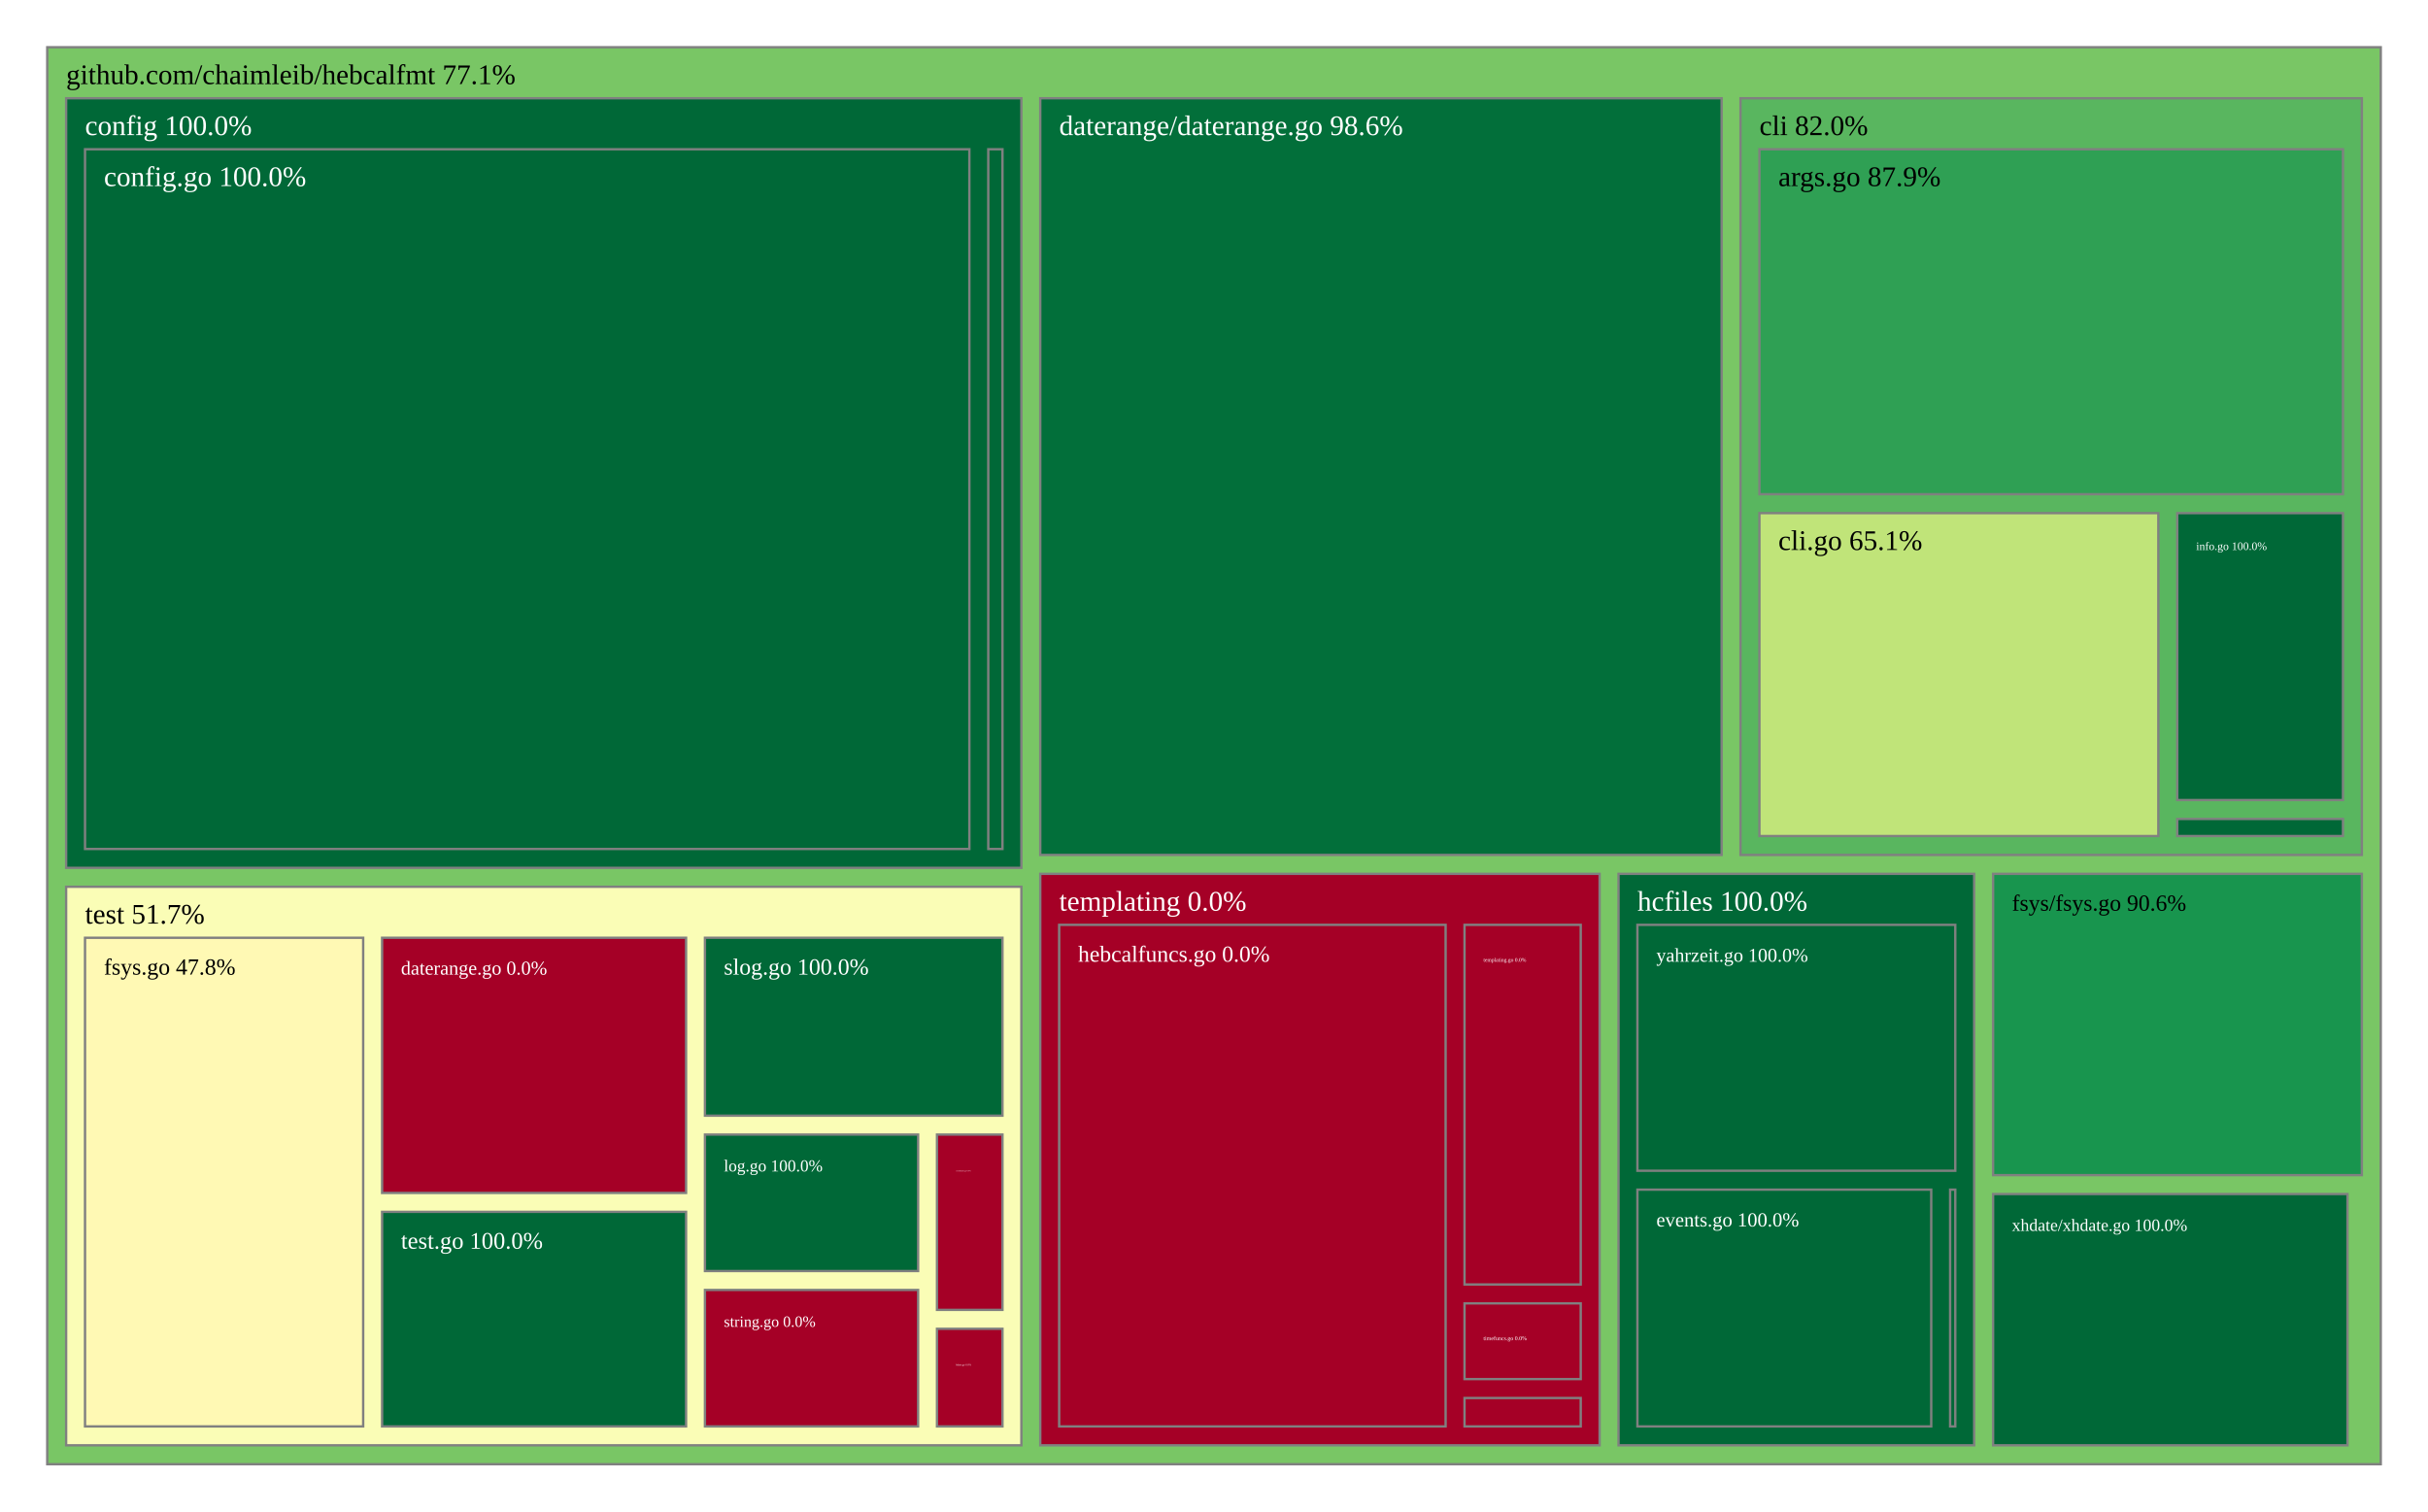
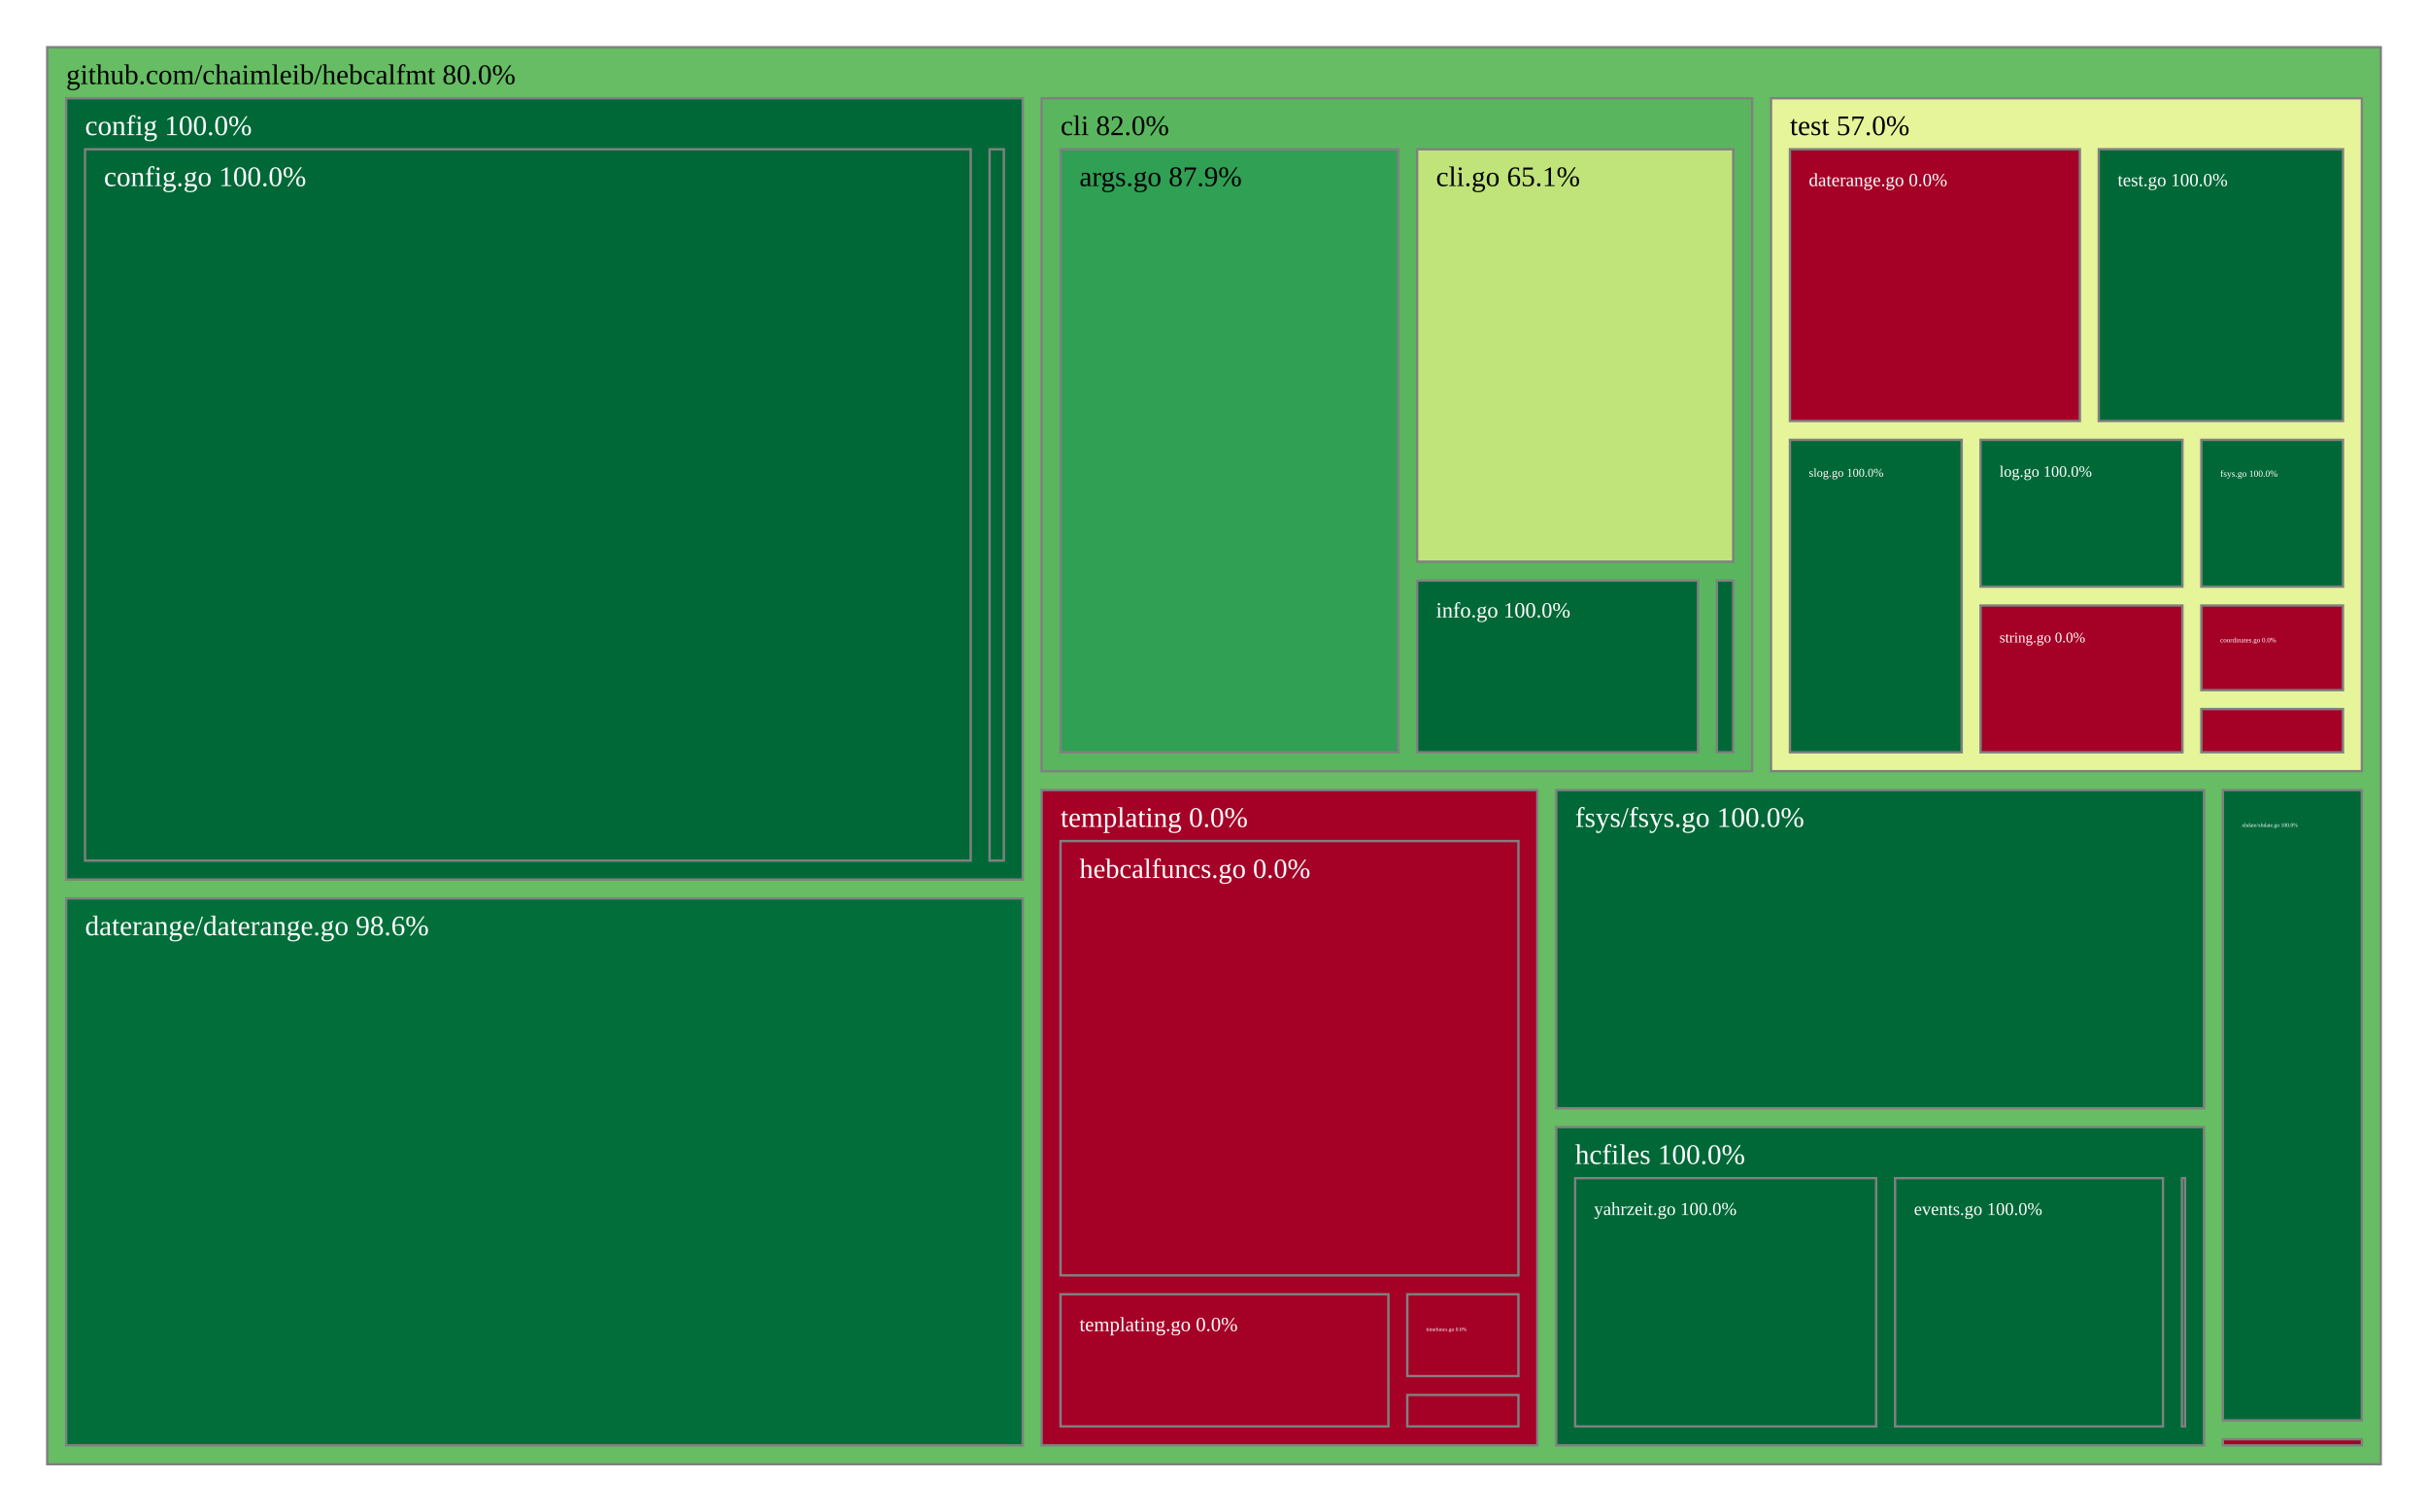
<svg xmlns="http://www.w3.org/2000/svg" viewBox="0 0 1028 640" style="background: white none repeat scroll 0% 0%;">
  <g>
-     <rect x="20" y="20" width="988" height="600" style="fill: rgb(121, 198, 101);opacity:1;fill-opacity:1.00;stroke:rgb(128,128,128);stroke-width:1px;stroke-opacity:1.00;" />
-     <text data-notex="1" text-anchor="start" transform="translate(28,35.6) scale(1)" style="font-family: Open Sans, verdana, arial, sans-serif !important; font-size: 12px; fill: rgb(0, 0, 0); fill-opacity: 1.00; white-space: pre;" data-math="N">github.com/chaimleib/hebcalfmt 77.1%</text>
+     <rect x="20" y="20" width="988" height="600" style="fill: rgb(102, 189, 99);opacity:1;fill-opacity:1.00;stroke:rgb(128,128,128);stroke-width:1px;stroke-opacity:1.00;" />
+     <text data-notex="1" text-anchor="start" transform="translate(28,35.6) scale(1)" style="font-family: Open Sans, verdana, arial, sans-serif !important; font-size: 12px; fill: rgb(0, 0, 0); fill-opacity: 1.00; white-space: pre;" data-math="N">github.com/chaimleib/hebcalfmt 80.0%</text>
  </g>
  <g>
-     <rect x="736.927" y="41.6" width="263.073" height="320.414" style="fill: rgb(89, 182, 95);opacity:1;fill-opacity:1.00;stroke:rgb(128,128,128);stroke-width:1px;stroke-opacity:1.00;" />
-     <text data-notex="1" text-anchor="start" transform="translate(744.9274,57.2) scale(1)" style="font-family: Open Sans, verdana, arial, sans-serif !important; font-size: 12px; fill: rgb(0, 0, 0); fill-opacity: 1.00; white-space: pre;" data-math="N">cli 82.0%</text>
+     <rect x="441.017" y="41.6" width="300.825" height="284.94" style="fill: rgb(89, 182, 95);opacity:1;fill-opacity:1.00;stroke:rgb(128,128,128);stroke-width:1px;stroke-opacity:1.00;" />
+     <text data-notex="1" text-anchor="start" transform="translate(449.0175,57.2) scale(1)" style="font-family: Open Sans, verdana, arial, sans-serif !important; font-size: 12px; fill: rgb(0, 0, 0); fill-opacity: 1.00; white-space: pre;" data-math="N">cli 82.0%</text>
  </g>
  <g>
-     <rect x="28" y="41.6" width="404.442" height="325.887" style="fill: rgb(0, 104, 55);opacity:1;fill-opacity:1.00;stroke:rgb(128,128,128);stroke-width:1px;stroke-opacity:1.00;" />
+     <rect x="28" y="41.6" width="405.017" height="330.826" style="fill: rgb(0, 104, 55);opacity:1;fill-opacity:1.00;stroke:rgb(128,128,128);stroke-width:1px;stroke-opacity:1.00;" />
    <text data-notex="1" text-anchor="start" transform="translate(36,57.2) scale(1)" style="font-family: Open Sans, verdana, arial, sans-serif !important; font-size: 12px; fill: rgb(255, 255, 255); fill-opacity: 1.00; white-space: pre;" data-math="N">config 100.0%</text>
  </g>
  <g>
-     <rect x="440.442" y="41.6" width="288.486" height="320.414" style="fill: rgb(2, 111, 58);opacity:1;fill-opacity:1.00;stroke:rgb(128,128,128);stroke-width:1px;stroke-opacity:1.00;" />
-     <text data-notex="1" text-anchor="start" transform="translate(448.4417,57.2) scale(1)" style="font-family: Open Sans, verdana, arial, sans-serif !important; font-size: 12px; fill: rgb(255, 255, 255); fill-opacity: 1.00; white-space: pre;" data-math="N">daterange/daterange.go 98.6%</text>
+     <rect x="28" y="380.426" width="405.017" height="231.574" style="fill: rgb(2, 111, 58);opacity:1;fill-opacity:1.00;stroke:rgb(128,128,128);stroke-width:1px;stroke-opacity:1.00;" />
+     <text data-notex="1" text-anchor="start" transform="translate(36,396.026) scale(1)" style="font-family: Open Sans, verdana, arial, sans-serif !important; font-size: 12px; fill: rgb(255, 255, 255); fill-opacity: 1.00; white-space: pre;" data-math="N">daterange/daterange.go 98.6%</text>
  </g>
  <g>
-     <rect x="843.853" y="370.014" width="156.147" height="127.586" style="fill: rgb(24, 149, 78);opacity:1;fill-opacity:1.00;stroke:rgb(128,128,128);stroke-width:1px;stroke-opacity:1.00;" />
-     <text data-notex="1" text-anchor="start" transform="translate(851.8532,385.6136) scale(0.811034)" style="font-family: Open Sans, verdana, arial, sans-serif !important; font-size: 12px; fill: rgb(0, 0, 0); fill-opacity: 1.00; white-space: pre;" data-math="N">fsys/fsys.go 90.6%</text>
+     <rect x="658.897" y="334.54" width="274.253" height="134.73" style="fill: rgb(0, 104, 55);opacity:1;fill-opacity:1.00;stroke:rgb(128,128,128);stroke-width:1px;stroke-opacity:1.00;" />
+     <text data-notex="1" text-anchor="start" transform="translate(666.8972,350.1397) scale(1)" style="font-family: Open Sans, verdana, arial, sans-serif !important; font-size: 12px; fill: rgb(255, 255, 255); fill-opacity: 1.00; white-space: pre;" data-math="N">fsys/fsys.go 100.0%</text>
  </g>
  <g>
-     <rect x="685.271" y="370.014" width="150.582" height="241.986" style="fill: rgb(0, 104, 55);opacity:1;fill-opacity:1.00;stroke:rgb(128,128,128);stroke-width:1px;stroke-opacity:1.00;" />
-     <text data-notex="1" text-anchor="start" transform="translate(693.2708,385.6136) scale(1)" style="font-family: Open Sans, verdana, arial, sans-serif !important; font-size: 12px; fill: rgb(255, 255, 255); fill-opacity: 1.00; white-space: pre;" data-math="N">hcfiles 100.0%</text>
+     <rect x="658.897" y="477.27" width="274.253" height="134.73" style="fill: rgb(0, 104, 55);opacity:1;fill-opacity:1.00;stroke:rgb(128,128,128);stroke-width:1px;stroke-opacity:1.00;" />
+     <text data-notex="1" text-anchor="start" transform="translate(666.8972,492.8698) scale(1)" style="font-family: Open Sans, verdana, arial, sans-serif !important; font-size: 12px; fill: rgb(255, 255, 255); fill-opacity: 1.00; white-space: pre;" data-math="N">hcfiles 100.0%</text>
  </g>
  <g>
-     <rect x="440.442" y="370.014" width="236.829" height="241.986" style="fill: rgb(165, 0, 38);opacity:1;fill-opacity:1.00;stroke:rgb(128,128,128);stroke-width:1px;stroke-opacity:1.00;" />
-     <text data-notex="1" text-anchor="start" transform="translate(448.4417,385.6136) scale(1)" style="font-family: Open Sans, verdana, arial, sans-serif !important; font-size: 12px; fill: rgb(255, 255, 255); fill-opacity: 1.00; white-space: pre;" data-math="N">templating 0.0%</text>
+     <rect x="941.151" y="609.427" width="58.849" height="2.573" style="fill: rgb(165, 0, 38);opacity:1;fill-opacity:1.00;stroke:rgb(128,128,128);stroke-width:1px;stroke-opacity:1.00;" />
  </g>
  <g>
-     <rect x="28" y="375.487" width="404.442" height="236.513" style="fill: rgb(250, 253, 182);opacity:1;fill-opacity:1.00;stroke:rgb(128,128,128);stroke-width:1px;stroke-opacity:1.00;" />
-     <text data-notex="1" text-anchor="start" transform="translate(36,391.0869) scale(1)" style="font-family: Open Sans, verdana, arial, sans-serif !important; font-size: 12px; fill: rgb(0, 0, 0); fill-opacity: 1.00; white-space: pre;" data-math="N">test 51.7%</text>
+     <rect x="441.017" y="334.54" width="209.88" height="277.46" style="fill: rgb(165, 0, 38);opacity:1;fill-opacity:1.00;stroke:rgb(128,128,128);stroke-width:1px;stroke-opacity:1.00;" />
+     <text data-notex="1" text-anchor="start" transform="translate(449.0175,350.1397) scale(1)" style="font-family: Open Sans, verdana, arial, sans-serif !important; font-size: 12px; fill: rgb(255, 255, 255); fill-opacity: 1.00; white-space: pre;" data-math="N">templating 0.0%</text>
  </g>
  <g>
-     <rect x="843.853" y="505.599" width="150.067" height="106.401" style="fill: rgb(0, 104, 55);opacity:1;fill-opacity:1.00;stroke:rgb(128,128,128);stroke-width:1px;stroke-opacity:1.00;" />
-     <text data-notex="1" text-anchor="start" transform="translate(851.8532,521.1994) scale(0.607189)" style="font-family: Open Sans, verdana, arial, sans-serif !important; font-size: 12px; fill: rgb(255, 255, 255); fill-opacity: 1.00; white-space: pre;" data-math="N">xhdate/xhdate.go 100.0%</text>
+     <rect x="749.842" y="41.6" width="250.158" height="284.94" style="fill: rgb(230, 244, 154);opacity:1;fill-opacity:1.00;stroke:rgb(128,128,128);stroke-width:1px;stroke-opacity:1.00;" />
+     <text data-notex="1" text-anchor="start" transform="translate(757.842,57.2) scale(1)" style="font-family: Open Sans, verdana, arial, sans-serif !important; font-size: 12px; fill: rgb(0, 0, 0); fill-opacity: 1.00; white-space: pre;" data-math="N">test 57.0%</text>
  </g>
  <g>
-     <rect x="744.927" y="63.2" width="247.073" height="146.076" style="fill: rgb(47, 160, 84);opacity:1;fill-opacity:1.00;stroke:rgb(128,128,128);stroke-width:1px;stroke-opacity:1.00;" />
-     <text data-notex="1" text-anchor="start" transform="translate(752.9274,78.8) scale(1)" style="font-family: Open Sans, verdana, arial, sans-serif !important; font-size: 12px; fill: rgb(0, 0, 0); fill-opacity: 1.00; white-space: pre;" data-math="N">args.go 87.9%</text>
+     <rect x="941.151" y="334.54" width="58.849" height="266.888" style="fill: rgb(0, 104, 55);opacity:1;fill-opacity:1.00;stroke:rgb(128,128,128);stroke-width:1px;stroke-opacity:1.00;" />
+     <text data-notex="1" text-anchor="start" transform="translate(949.1505,350.1397) scale(0.194065)" style="font-family: Open Sans, verdana, arial, sans-serif !important; font-size: 12px; fill: rgb(255, 255, 255); fill-opacity: 1.00; white-space: pre;" data-math="N">xhdate/xhdate.go 100.0%</text>
  </g>
  <g>
-     <rect x="744.927" y="217.276" width="168.905" height="136.738" style="fill: rgb(192, 228, 121);opacity:1;fill-opacity:1.00;stroke:rgb(128,128,128);stroke-width:1px;stroke-opacity:1.00;" />
-     <text data-notex="1" text-anchor="start" transform="translate(752.9274,232.8757) scale(1)" style="font-family: Open Sans, verdana, arial, sans-serif !important; font-size: 12px; fill: rgb(0, 0, 0); fill-opacity: 1.00; white-space: pre;" data-math="N">cli.go 65.1%</text>
+     <rect x="449.017" y="63.2" width="142.988" height="255.34" style="fill: rgb(47, 160, 84);opacity:1;fill-opacity:1.00;stroke:rgb(128,128,128);stroke-width:1px;stroke-opacity:1.00;" />
+     <text data-notex="1" text-anchor="start" transform="translate(457.0175,78.8) scale(1)" style="font-family: Open Sans, verdana, arial, sans-serif !important; font-size: 12px; fill: rgb(0, 0, 0); fill-opacity: 1.00; white-space: pre;" data-math="N">args.go 87.9%</text>
  </g>
  <g>
-     <rect x="921.833" y="217.276" width="70.167" height="121.502" style="fill: rgb(0, 104, 55);opacity:1;fill-opacity:1.00;stroke:rgb(128,128,128);stroke-width:1px;stroke-opacity:1.00;" />
-     <text data-notex="1" text-anchor="start" transform="translate(929.8326,232.8757) scale(0.403031)" style="font-family: Open Sans, verdana, arial, sans-serif !important; font-size: 12px; fill: rgb(255, 255, 255); fill-opacity: 1.00; white-space: pre;" data-math="N">info.go 100.0%</text>
+     <rect x="600.005" y="63.2" width="133.837" height="174.639" style="fill: rgb(192, 228, 121);opacity:1;fill-opacity:1.00;stroke:rgb(128,128,128);stroke-width:1px;stroke-opacity:1.00;" />
+     <text data-notex="1" text-anchor="start" transform="translate(608.0051,78.8) scale(1)" style="font-family: Open Sans, verdana, arial, sans-serif !important; font-size: 12px; fill: rgb(0, 0, 0); fill-opacity: 1.00; white-space: pre;" data-math="N">cli.go 65.1%</text>
  </g>
  <g>
-     <rect x="921.833" y="346.778" width="70.167" height="7.236" style="fill: rgb(0, 104, 55);opacity:1;fill-opacity:1.00;stroke:rgb(128,128,128);stroke-width:1px;stroke-opacity:1.00;" />
+     <rect x="600.005" y="245.839" width="118.907" height="72.701" style="fill: rgb(0, 104, 55);opacity:1;fill-opacity:1.00;stroke:rgb(128,128,128);stroke-width:1px;stroke-opacity:1.00;" />
+     <text data-notex="1" text-anchor="start" transform="translate(608.0051,261.4388) scale(0.765675)" style="font-family: Open Sans, verdana, arial, sans-serif !important; font-size: 12px; fill: rgb(255, 255, 255); fill-opacity: 1.00; white-space: pre;" data-math="N">info.go 100.0%</text>
  </g>
  <g>
-     <rect x="36" y="63.2" width="374.426" height="296.287" style="fill: rgb(0, 104, 55);opacity:1;fill-opacity:1.00;stroke:rgb(128,128,128);stroke-width:1px;stroke-opacity:1.00;" />
+     <rect x="726.912" y="245.839" width="6.93" height="72.701" style="fill: rgb(0, 104, 55);opacity:1;fill-opacity:1.00;stroke:rgb(128,128,128);stroke-width:1px;stroke-opacity:1.00;" />
+   </g>
+   <g>
+     <rect x="36" y="63.2" width="374.981" height="301.226" style="fill: rgb(0, 104, 55);opacity:1;fill-opacity:1.00;stroke:rgb(128,128,128);stroke-width:1px;stroke-opacity:1.00;" />
    <text data-notex="1" text-anchor="start" transform="translate(44,78.8) scale(1)" style="font-family: Open Sans, verdana, arial, sans-serif !important; font-size: 12px; fill: rgb(255, 255, 255); fill-opacity: 1.00; white-space: pre;" data-math="N">config.go 100.0%</text>
  </g>
  <g>
-     <rect x="418.426" y="63.2" width="6.016" height="296.287" style="fill: rgb(0, 104, 55);opacity:1;fill-opacity:1.00;stroke:rgb(128,128,128);stroke-width:1px;stroke-opacity:1.00;" />
+     <rect x="418.981" y="63.2" width="6.036" height="301.226" style="fill: rgb(0, 104, 55);opacity:1;fill-opacity:1.00;stroke:rgb(128,128,128);stroke-width:1px;stroke-opacity:1.00;" />
  </g>
  <g>
-     <rect x="825.669" y="503.74" width="2.184" height="100.26" style="fill: rgb(0, 104, 55);opacity:1;fill-opacity:1.00;stroke:rgb(128,128,128);stroke-width:1px;stroke-opacity:1.00;" />
+     <rect x="923.808" y="498.87" width="1.342" height="105.13" style="fill: rgb(0, 104, 55);opacity:1;fill-opacity:1.00;stroke:rgb(128,128,128);stroke-width:1px;stroke-opacity:1.00;" />
  </g>
  <g>
-     <rect x="693.271" y="503.74" width="124.398" height="100.26" style="fill: rgb(0, 104, 55);opacity:1;fill-opacity:1.00;stroke:rgb(128,128,128);stroke-width:1px;stroke-opacity:1.00;" />
-     <text data-notex="1" text-anchor="start" transform="translate(701.2708,519.34) scale(0.705716)" style="font-family: Open Sans, verdana, arial, sans-serif !important; font-size: 12px; fill: rgb(255, 255, 255); fill-opacity: 1.00; white-space: pre;" data-math="N">events.go 100.0%</text>
+     <rect x="802.359" y="498.87" width="113.449" height="105.13" style="fill: rgb(0, 104, 55);opacity:1;fill-opacity:1.00;stroke:rgb(128,128,128);stroke-width:1px;stroke-opacity:1.00;" />
+     <text data-notex="1" text-anchor="start" transform="translate(810.3594,514.4698) scale(0.634433)" style="font-family: Open Sans, verdana, arial, sans-serif !important; font-size: 12px; fill: rgb(255, 255, 255); fill-opacity: 1.00; white-space: pre;" data-math="N">events.go 100.0%</text>
  </g>
  <g>
-     <rect x="693.271" y="391.614" width="134.582" height="104.126" style="fill: rgb(0, 104, 55);opacity:1;fill-opacity:1.00;stroke:rgb(128,128,128);stroke-width:1px;stroke-opacity:1.00;" />
-     <text data-notex="1" text-anchor="start" transform="translate(701.2708,407.2136) scale(0.686241)" style="font-family: Open Sans, verdana, arial, sans-serif !important; font-size: 12px; fill: rgb(255, 255, 255); fill-opacity: 1.00; white-space: pre;" data-math="N">yahrzeit.go 100.0%</text>
+     <rect x="666.897" y="498.87" width="127.462" height="105.13" style="fill: rgb(0, 104, 55);opacity:1;fill-opacity:1.00;stroke:rgb(128,128,128);stroke-width:1px;stroke-opacity:1.00;" />
+     <text data-notex="1" text-anchor="start" transform="translate(674.8972,514.4698) scale(0.645036)" style="font-family: Open Sans, verdana, arial, sans-serif !important; font-size: 12px; fill: rgb(255, 255, 255); fill-opacity: 1.00; white-space: pre;" data-math="N">yahrzeit.go 100.0%</text>
  </g>
  <g>
-     <rect x="620.064" y="591.965" width="49.207" height="12.035" style="fill: rgb(165, 0, 38);opacity:1;fill-opacity:1.00;stroke:rgb(128,128,128);stroke-width:1px;stroke-opacity:1.00;" />
+     <rect x="595.839" y="590.678" width="47.058" height="13.322" style="fill: rgb(165, 0, 38);opacity:1;fill-opacity:1.00;stroke:rgb(128,128,128);stroke-width:1px;stroke-opacity:1.00;" />
  </g>
  <g>
-     <rect x="448.442" y="391.614" width="163.622" height="212.386" style="fill: rgb(165, 0, 38);opacity:1;fill-opacity:1.00;stroke:rgb(128,128,128);stroke-width:1px;stroke-opacity:1.00;" />
-     <text data-notex="1" text-anchor="start" transform="translate(456.4417,407.2136) scale(0.80933)" style="font-family: Open Sans, verdana, arial, sans-serif !important; font-size: 12px; fill: rgb(255, 255, 255); fill-opacity: 1.00; white-space: pre;" data-math="N">hebcalfuncs.go 0.0%</text>
+     <rect x="449.017" y="356.14" width="193.88" height="183.895" style="fill: rgb(165, 0, 38);opacity:1;fill-opacity:1.00;stroke:rgb(128,128,128);stroke-width:1px;stroke-opacity:1.00;" />
+     <text data-notex="1" text-anchor="start" transform="translate(457.0175,371.7397) scale(0.975218)" style="font-family: Open Sans, verdana, arial, sans-serif !important; font-size: 12px; fill: rgb(255, 255, 255); fill-opacity: 1.00; white-space: pre;" data-math="N">hebcalfuncs.go 0.0%</text>
  </g>
  <g>
-     <rect x="620.064" y="391.614" width="49.207" height="152.281" style="fill: rgb(165, 0, 38);opacity:1;fill-opacity:1.00;stroke:rgb(128,128,128);stroke-width:1px;stroke-opacity:1.00;" />
-     <text data-notex="1" text-anchor="start" transform="translate(628.0635,407.2136) scale(0.192172)" style="font-family: Open Sans, verdana, arial, sans-serif !important; font-size: 12px; fill: rgb(255, 255, 255); fill-opacity: 1.00; white-space: pre;" data-math="N">templating.go 0.0%</text>
+     <rect x="449.017" y="548.035" width="138.822" height="55.965" style="fill: rgb(165, 0, 38);opacity:1;fill-opacity:1.00;stroke:rgb(128,128,128);stroke-width:1px;stroke-opacity:1.00;" />
+     <text data-notex="1" text-anchor="start" transform="translate(457.0175,563.6349) scale(0.710773)" style="font-family: Open Sans, verdana, arial, sans-serif !important; font-size: 12px; fill: rgb(255, 255, 255); fill-opacity: 1.00; white-space: pre;" data-math="N">templating.go 0.0%</text>
  </g>
  <g>
-     <rect x="620.064" y="551.895" width="49.207" height="32.07" style="fill: rgb(165, 0, 38);opacity:1;fill-opacity:1.00;stroke:rgb(128,128,128);stroke-width:1px;stroke-opacity:1.00;" />
-     <text data-notex="1" text-anchor="start" transform="translate(628.0635,567.4946) scale(0.203476)" style="font-family: Open Sans, verdana, arial, sans-serif !important; font-size: 12px; fill: rgb(255, 255, 255); fill-opacity: 1.00; white-space: pre;" data-math="N">timefuncs.go 0.0%</text>
+     <rect x="595.839" y="548.035" width="47.058" height="34.643" style="fill: rgb(165, 0, 38);opacity:1;fill-opacity:1.00;stroke:rgb(128,128,128);stroke-width:1px;stroke-opacity:1.00;" />
+     <text data-notex="1" text-anchor="start" transform="translate(603.8391,563.6349) scale(0.190307)" style="font-family: Open Sans, verdana, arial, sans-serif !important; font-size: 12px; fill: rgb(255, 255, 255); fill-opacity: 1.00; white-space: pre;" data-math="N">timefuncs.go 0.0%</text>
  </g>
  <g>
-     <rect x="396.716" y="480.421" width="27.725" height="74.237" style="fill: rgb(165, 0, 38);opacity:1;fill-opacity:1.00;stroke:rgb(128,128,128);stroke-width:1px;stroke-opacity:1.00;" />
-     <text data-notex="1" text-anchor="start" transform="translate(404.7164,496.0205) scale(0.064284)" style="font-family: Open Sans, verdana, arial, sans-serif !important; font-size: 12px; fill: rgb(255, 255, 255); fill-opacity: 1.00; white-space: pre;" data-math="N">coordinates.go 0.0%</text>
+     <rect x="932.026" y="256.398" width="59.974" height="35.839" style="fill: rgb(165, 0, 38);opacity:1;fill-opacity:1.00;stroke:rgb(128,128,128);stroke-width:1px;stroke-opacity:1.00;" />
+     <text data-notex="1" text-anchor="start" transform="translate(940.0258,271.9978) scale(0.241087)" style="font-family: Open Sans, verdana, arial, sans-serif !important; font-size: 12px; fill: rgb(255, 255, 255); fill-opacity: 1.00; white-space: pre;" data-math="N">coordinates.go 0.0%</text>
  </g>
  <g>
-     <rect x="161.768" y="397.087" width="128.704" height="108.053" style="fill: rgb(165, 0, 38);opacity:1;fill-opacity:1.00;stroke:rgb(128,128,128);stroke-width:1px;stroke-opacity:1.00;" />
-     <text data-notex="1" text-anchor="start" transform="translate(169.7677,412.6869) scale(0.690588)" style="font-family: Open Sans, verdana, arial, sans-serif !important; font-size: 12px; fill: rgb(255, 255, 255); fill-opacity: 1.00; white-space: pre;" data-math="N">daterange.go 0.0%</text>
+     <rect x="757.842" y="63.2" width="122.765" height="115.056" style="fill: rgb(165, 0, 38);opacity:1;fill-opacity:1.00;stroke:rgb(128,128,128);stroke-width:1px;stroke-opacity:1.00;" />
+     <text data-notex="1" text-anchor="start" transform="translate(765.842,78.8) scale(0.654199)" style="font-family: Open Sans, verdana, arial, sans-serif !important; font-size: 12px; fill: rgb(255, 255, 255); fill-opacity: 1.00; white-space: pre;" data-math="N">daterange.go 0.0%</text>
  </g>
  <g>
-     <rect x="36" y="397.087" width="117.768" height="206.913" style="fill: rgb(255, 249, 180);opacity:1;fill-opacity:1.00;stroke:rgb(128,128,128);stroke-width:1px;stroke-opacity:1.00;" />
-     <text data-notex="1" text-anchor="start" transform="translate(44,412.6869) scale(0.815446)" style="font-family: Open Sans, verdana, arial, sans-serif !important; font-size: 12px; fill: rgb(0, 0, 0); fill-opacity: 1.00; white-space: pre;" data-math="N">fsys.go 47.8%</text>
+     <rect x="932.026" y="186.256" width="59.974" height="62.142" style="fill: rgb(0, 104, 55);opacity:1;fill-opacity:1.00;stroke:rgb(128,128,128);stroke-width:1px;stroke-opacity:1.00;" />
+     <text data-notex="1" text-anchor="start" transform="translate(940.0258,201.8559) scale(0.327189)" style="font-family: Open Sans, verdana, arial, sans-serif !important; font-size: 12px; fill: rgb(255, 255, 255); fill-opacity: 1.00; white-space: pre;" data-math="N">fsys.go 100.0%</text>
  </g>
  <g>
-     <rect x="396.716" y="562.658" width="27.725" height="41.342" style="fill: rgb(165, 0, 38);opacity:1;fill-opacity:1.00;stroke:rgb(128,128,128);stroke-width:1px;stroke-opacity:1.00;" />
-     <text data-notex="1" text-anchor="start" transform="translate(404.7164,578.2577) scale(0.093953)" style="font-family: Open Sans, verdana, arial, sans-serif !important; font-size: 12px; fill: rgb(255, 255, 255); fill-opacity: 1.00; white-space: pre;" data-math="N">hdate.go 0.0%</text>
+     <rect x="932.026" y="300.236" width="59.974" height="18.303" style="fill: rgb(165, 0, 38);opacity:1;fill-opacity:1.00;stroke:rgb(128,128,128);stroke-width:1px;stroke-opacity:1.00;" />
  </g>
  <g>
-     <rect x="298.472" y="480.421" width="90.245" height="57.79" style="fill: rgb(0, 104, 55);opacity:1;fill-opacity:1.00;stroke:rgb(128,128,128);stroke-width:1px;stroke-opacity:1.00;" />
-     <text data-notex="1" text-anchor="start" transform="translate(306.4718,496.0205) scale(0.594909)" style="font-family: Open Sans, verdana, arial, sans-serif !important; font-size: 12px; fill: rgb(255, 255, 255); fill-opacity: 1.00; white-space: pre;" data-math="N">log.go 100.0%</text>
+     <rect x="838.561" y="186.256" width="85.464" height="62.142" style="fill: rgb(0, 104, 55);opacity:1;fill-opacity:1.00;stroke:rgb(128,128,128);stroke-width:1px;stroke-opacity:1.00;" />
+     <text data-notex="1" text-anchor="start" transform="translate(846.5613,201.8559) scale(0.556607)" style="font-family: Open Sans, verdana, arial, sans-serif !important; font-size: 12px; fill: rgb(255, 255, 255); fill-opacity: 1.00; white-space: pre;" data-math="N">log.go 100.0%</text>
  </g>
  <g>
-     <rect x="298.472" y="397.087" width="125.97" height="75.334" style="fill: rgb(0, 104, 55);opacity:1;fill-opacity:1.00;stroke:rgb(128,128,128);stroke-width:1px;stroke-opacity:1.00;" />
-     <text data-notex="1" text-anchor="start" transform="translate(306.4718,412.6869) scale(0.818229)" style="font-family: Open Sans, verdana, arial, sans-serif !important; font-size: 12px; fill: rgb(255, 255, 255); fill-opacity: 1.00; white-space: pre;" data-math="N">slog.go 100.0%</text>
+     <rect x="757.842" y="186.256" width="72.719" height="132.284" style="fill: rgb(0, 104, 55);opacity:1;fill-opacity:1.00;stroke:rgb(128,128,128);stroke-width:1px;stroke-opacity:1.00;" />
+     <text data-notex="1" text-anchor="start" transform="translate(765.842,201.8559) scale(0.422019)" style="font-family: Open Sans, verdana, arial, sans-serif !important; font-size: 12px; fill: rgb(255, 255, 255); fill-opacity: 1.00; white-space: pre;" data-math="N">slog.go 100.0%</text>
  </g>
  <g>
-     <rect x="298.472" y="546.21" width="90.245" height="57.79" style="fill: rgb(165, 0, 38);opacity:1;fill-opacity:1.00;stroke:rgb(128,128,128);stroke-width:1px;stroke-opacity:1.00;" />
-     <text data-notex="1" text-anchor="start" transform="translate(306.4718,561.8103) scale(0.552415)" style="font-family: Open Sans, verdana, arial, sans-serif !important; font-size: 12px; fill: rgb(255, 255, 255); fill-opacity: 1.00; white-space: pre;" data-math="N">string.go 0.0%</text>
+     <rect x="838.561" y="256.398" width="85.464" height="62.142" style="fill: rgb(165, 0, 38);opacity:1;fill-opacity:1.00;stroke:rgb(128,128,128);stroke-width:1px;stroke-opacity:1.00;" />
+     <text data-notex="1" text-anchor="start" transform="translate(846.5613,271.9978) scale(0.516849)" style="font-family: Open Sans, verdana, arial, sans-serif !important; font-size: 12px; fill: rgb(255, 255, 255); fill-opacity: 1.00; white-space: pre;" data-math="N">string.go 0.0%</text>
  </g>
  <g>
-     <rect x="161.768" y="513.14" width="128.704" height="90.86" style="fill: rgb(0, 104, 55);opacity:1;fill-opacity:1.00;stroke:rgb(128,128,128);stroke-width:1px;stroke-opacity:1.00;" />
-     <text data-notex="1" text-anchor="start" transform="translate(169.7677,528.74) scale(0.838572)" style="font-family: Open Sans, verdana, arial, sans-serif !important; font-size: 12px; fill: rgb(255, 255, 255); fill-opacity: 1.00; white-space: pre;" data-math="N">test.go 100.0%</text>
+     <rect x="888.607" y="63.2" width="103.393" height="115.056" style="fill: rgb(0, 104, 55);opacity:1;fill-opacity:1.00;stroke:rgb(128,128,128);stroke-width:1px;stroke-opacity:1.00;" />
+     <text data-notex="1" text-anchor="start" transform="translate(896.6073,78.8) scale(0.650243)" style="font-family: Open Sans, verdana, arial, sans-serif !important; font-size: 12px; fill: rgb(255, 255, 255); fill-opacity: 1.00; white-space: pre;" data-math="N">test.go 100.0%</text>
  </g>
</svg>
